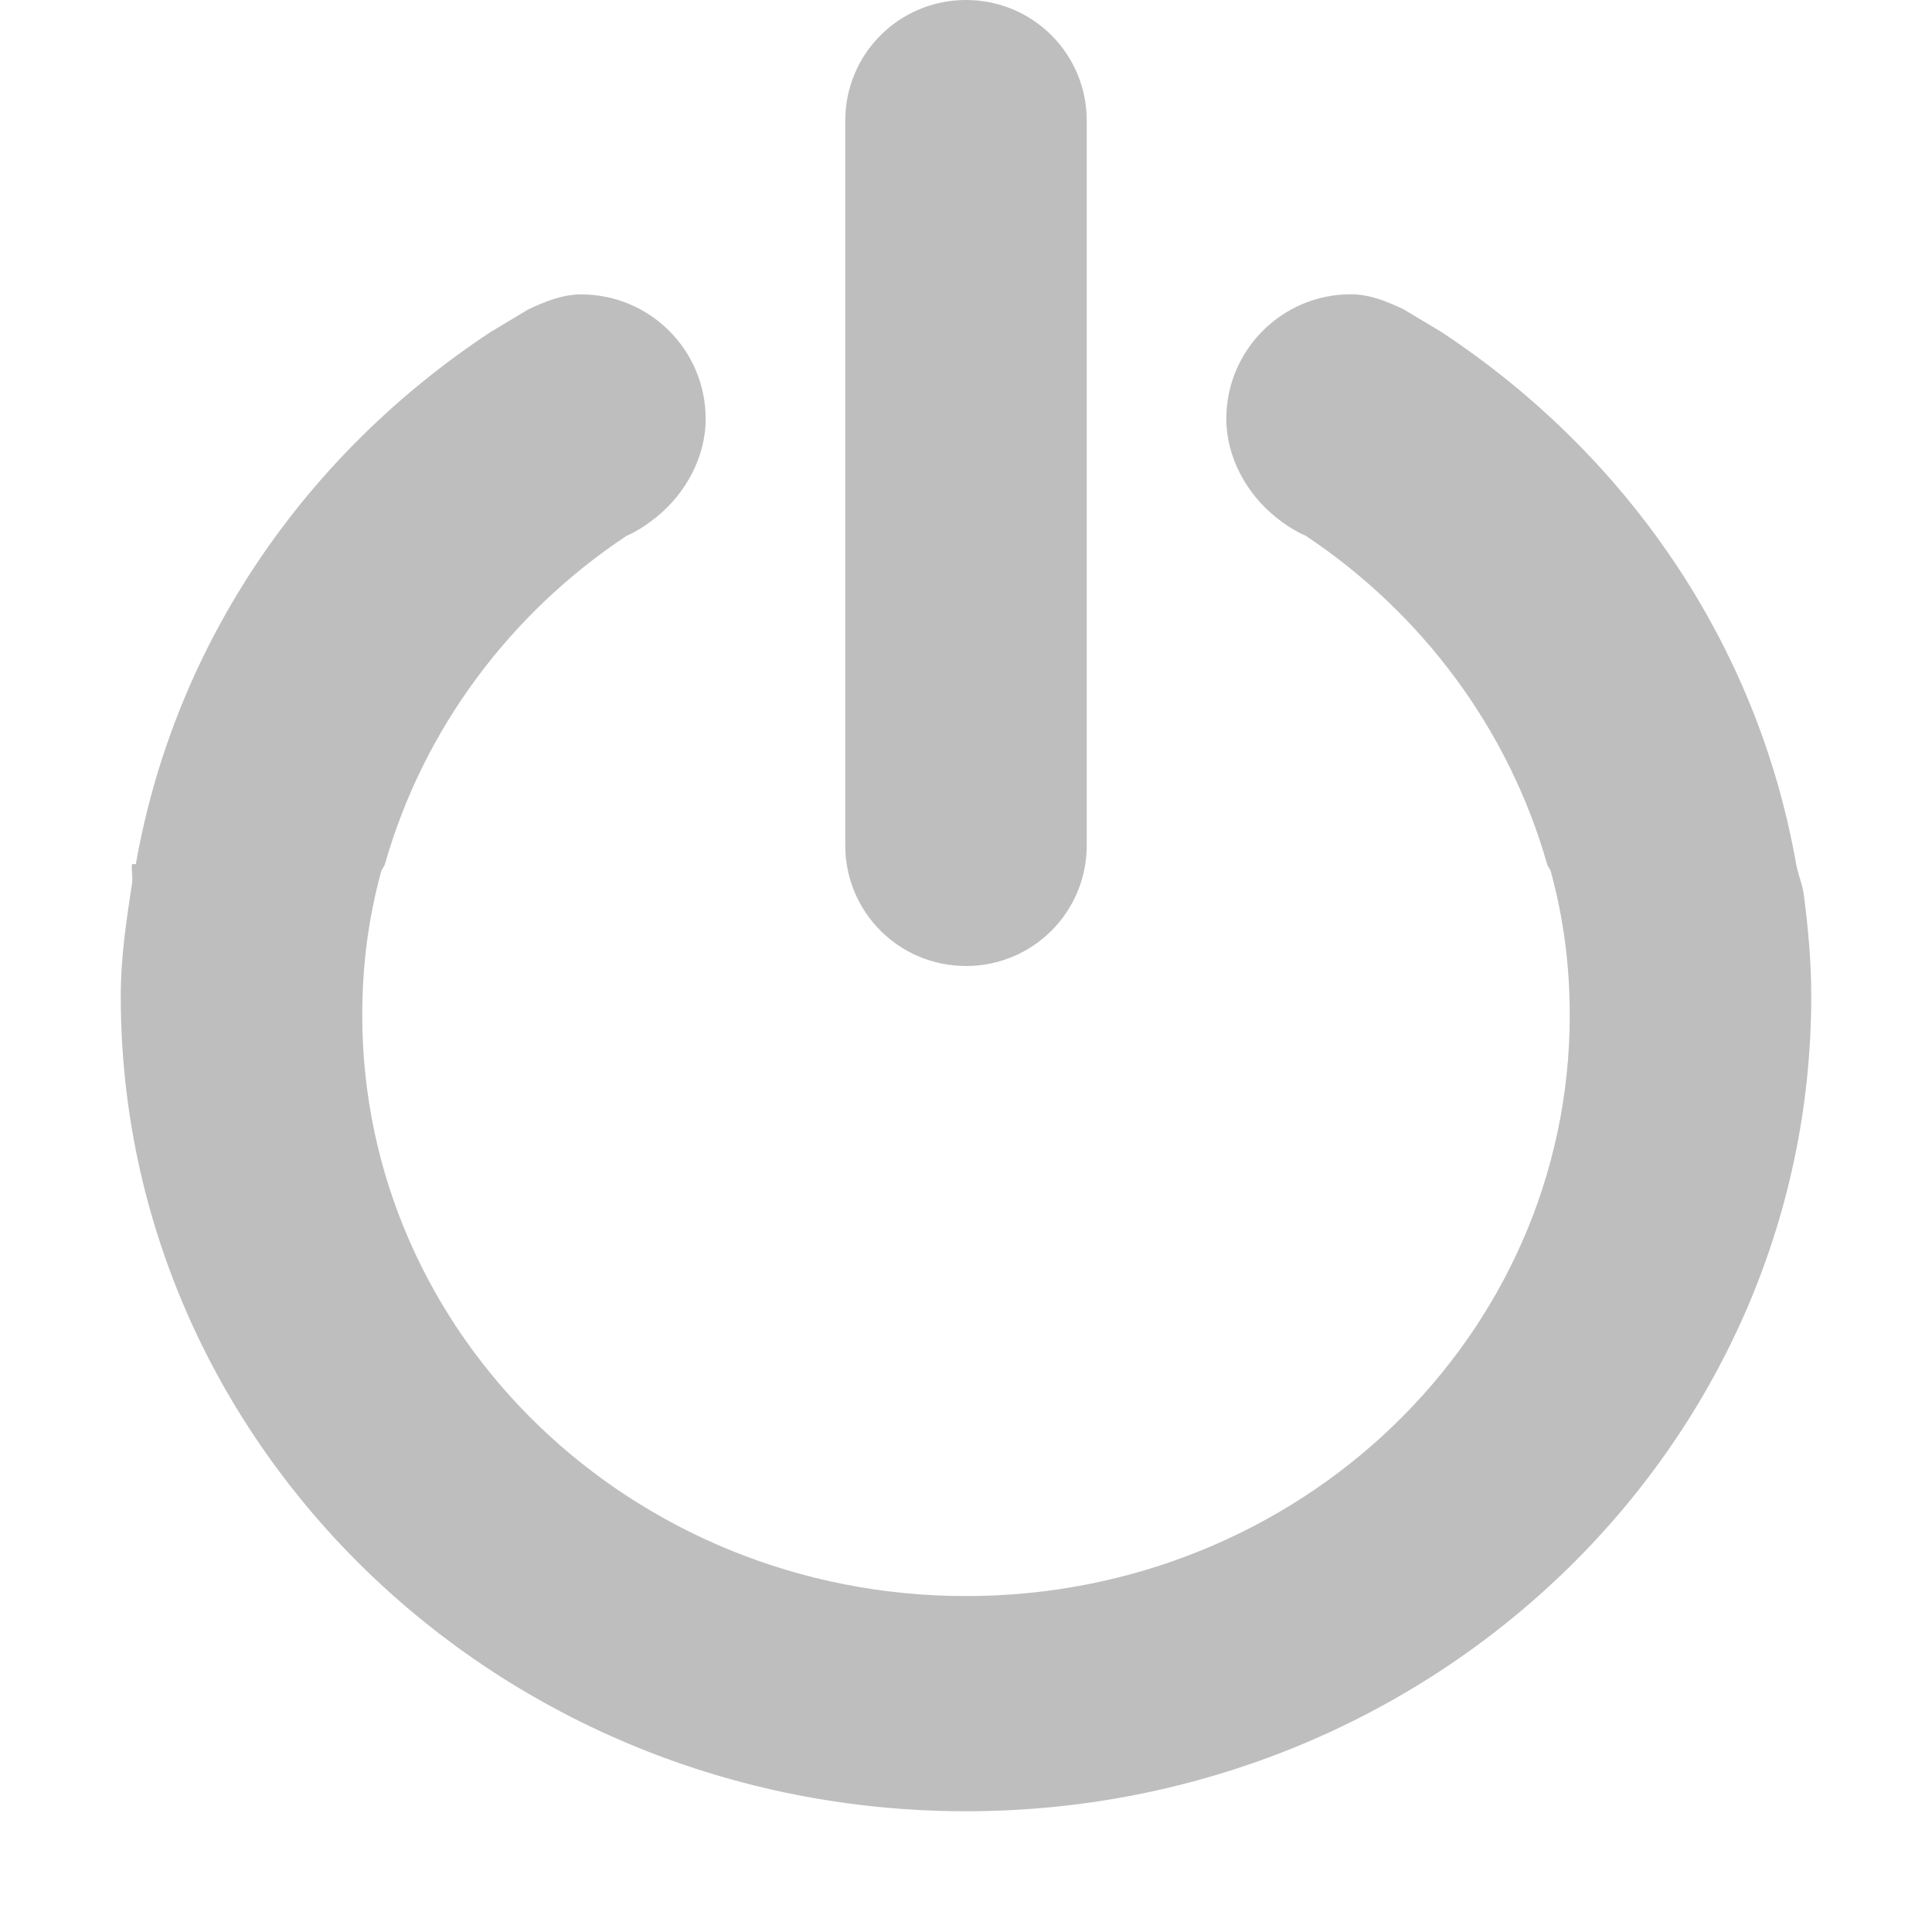
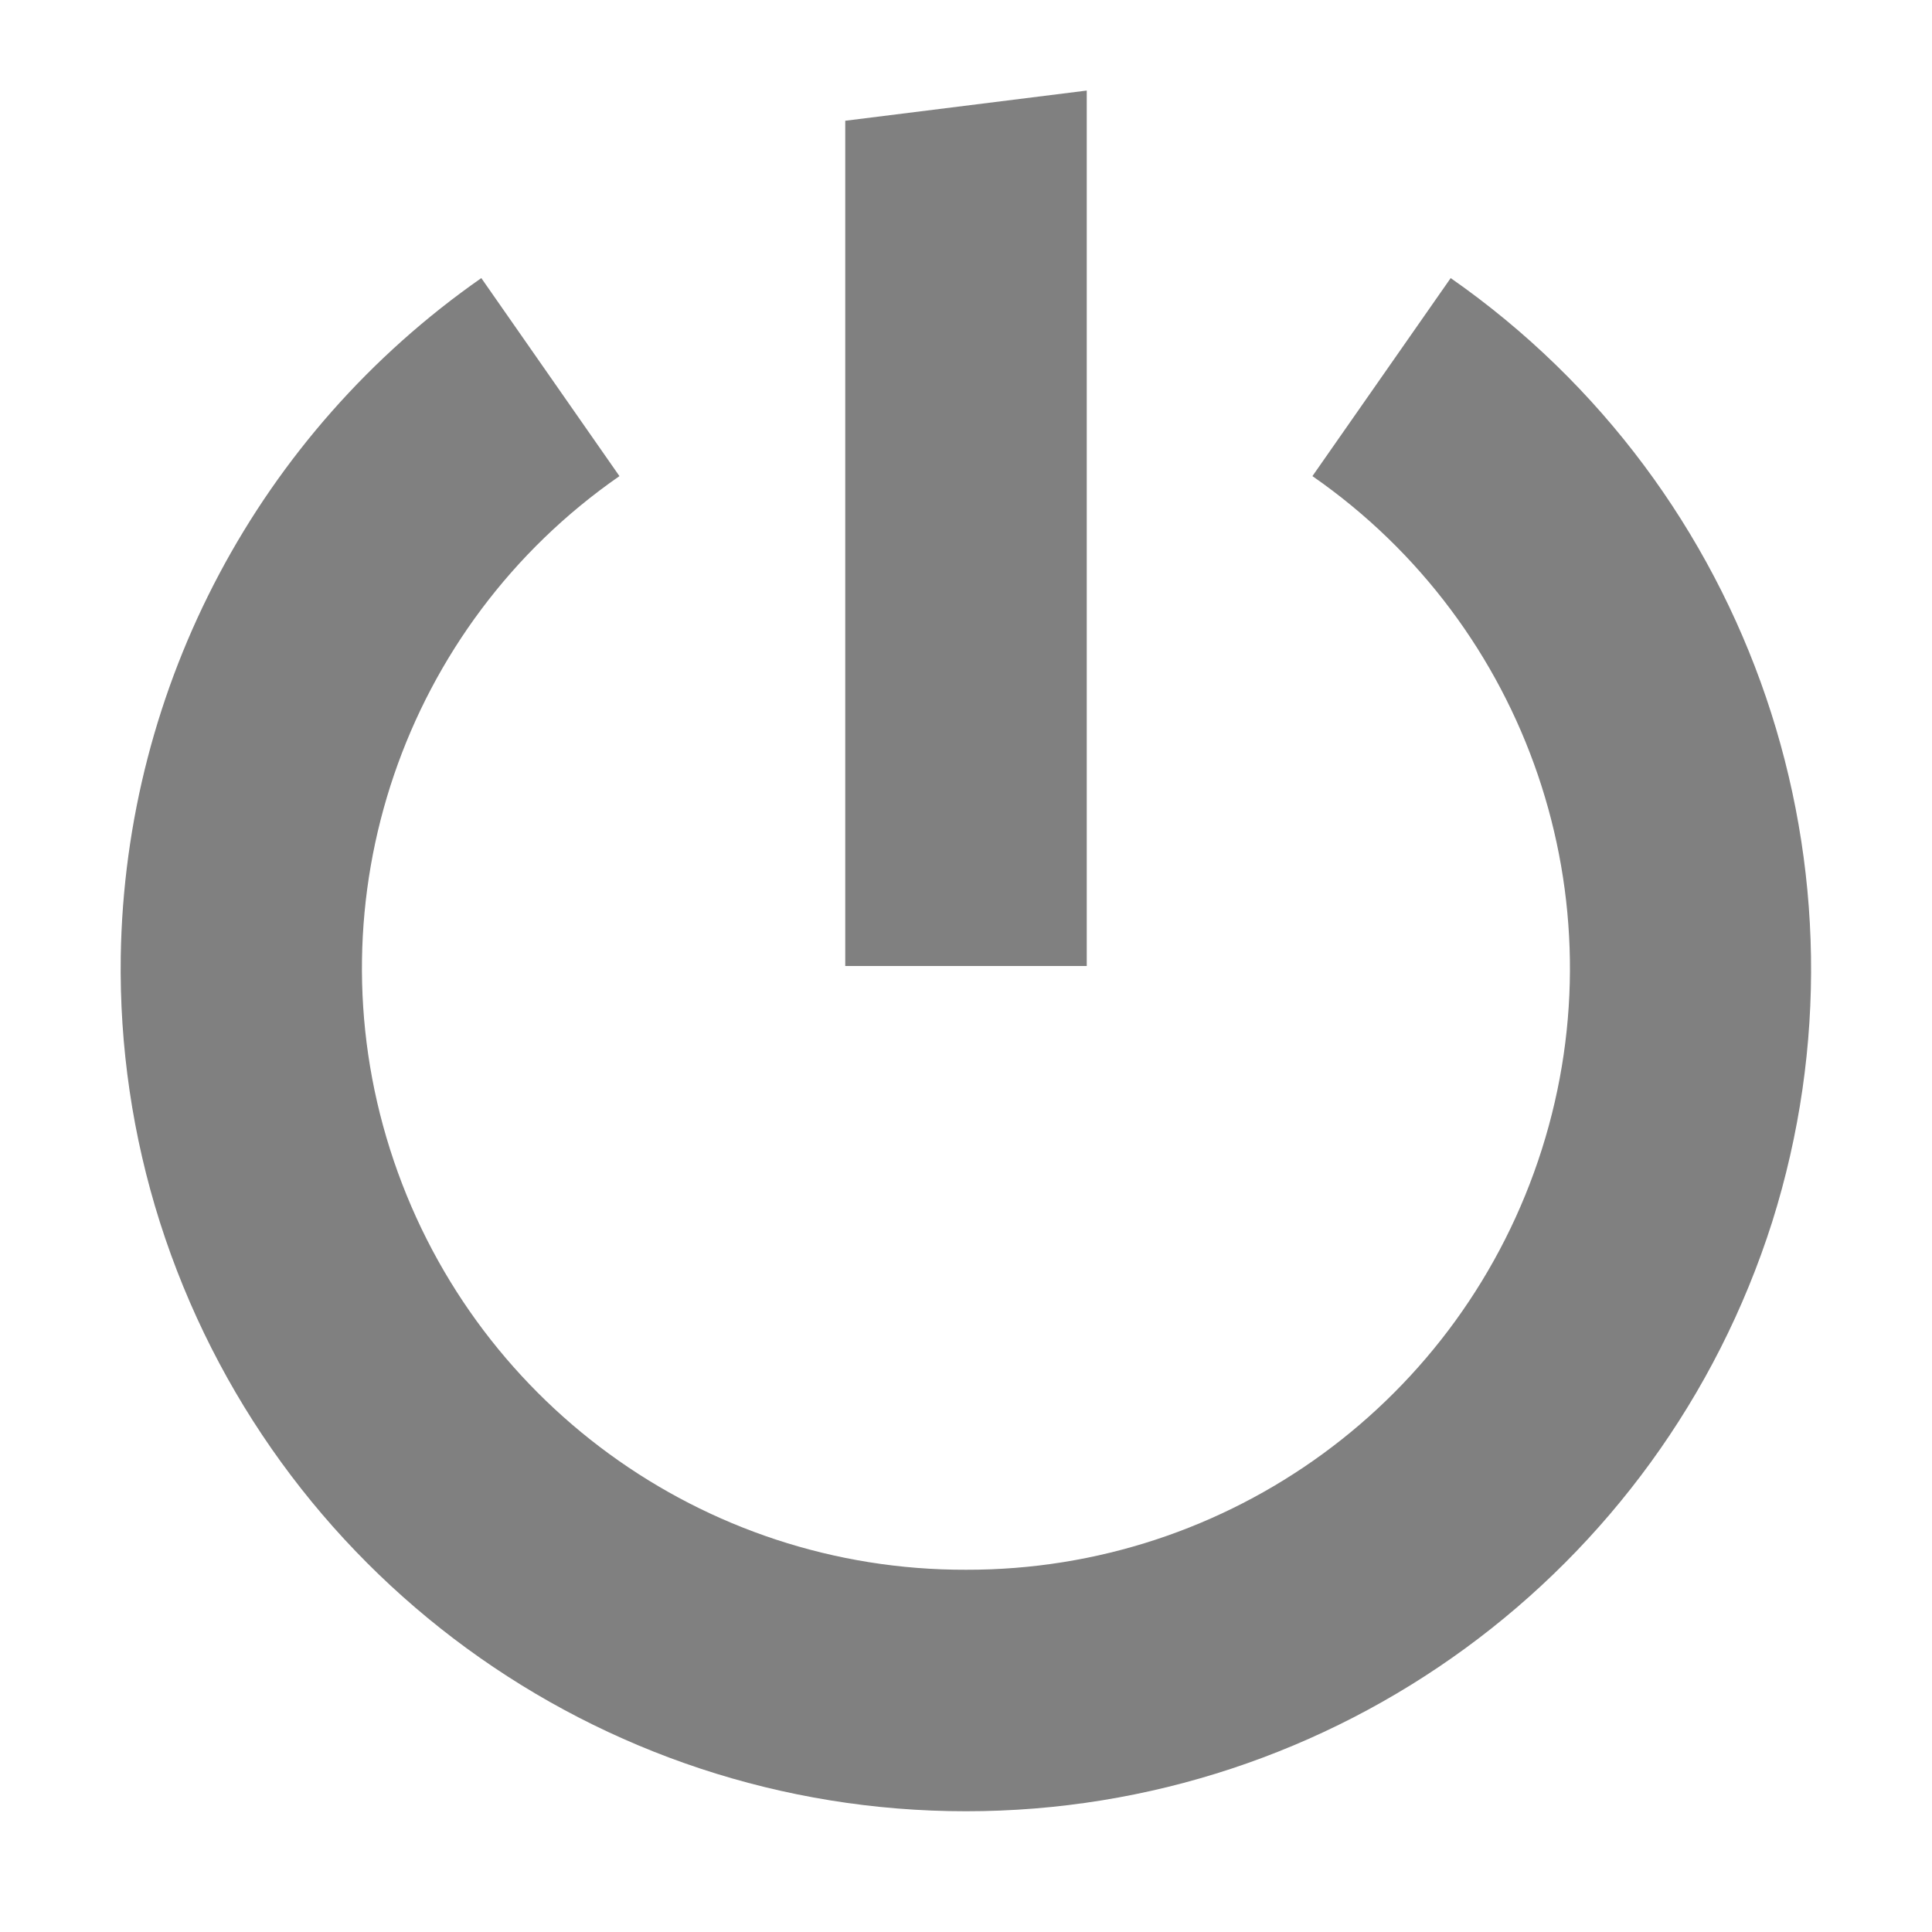
- <svg xmlns="http://www.w3.org/2000/svg" version="1.1" width="16" height="16" id="svg7384">
-   <defs id="defs11" />
-   <path d="m 4.812,2.438 c -0.157,0 -0.304,0.062 -0.438,0.125 L 4.062,2.75 C 2.529,3.762 1.448,5.325 1.125,7.156 c -3.44e-4,0.002 -0.031,-0.002 -0.031,0 -0.008,0.05 0.007,0.105 0,0.156 C 1.047,7.621 1,7.927 1,8.25 1,11.978 4.134,15 8,15 11.866,15 15,11.978 15,8.25 15,7.963 14.974,7.684 14.938,7.406 14.926,7.32 14.89,7.241 14.875,7.156 14.552,5.325 13.471,3.762 11.938,2.75 L 11.625,2.562 c -0.133,-0.063 -0.28,-0.125 -0.438,-0.125 -0.569,0 -1.031,0.462 -1.031,1.031 0,0.324 0.172,0.623 0.406,0.812 0.074,0.06 0.161,0.118 0.25,0.156 0.966,0.643 1.682,1.604 2,2.719 0.006,0.021 0.025,0.041 0.031,0.062 C 12.948,7.601 13,7.992 13,8.406 c 0,2.663 -2.239,4.812 -5,4.812 -2.761,0 -5,-2.15 -5,-4.812 C 3,7.992 3.052,7.601 3.156,7.219 3.162,7.197 3.181,7.178 3.188,7.156 3.505,6.042 4.221,5.08 5.188,4.438 5.277,4.4 5.363,4.341 5.438,4.281 5.671,4.092 5.844,3.793 5.844,3.469 5.844,2.899 5.382,2.438 4.812,2.438 z M 8,0 C 8.554,0 9,0.446 9,1 L 9,7 C 9,7.554 8.554,8 8,8 7.446,8 7,7.554 7,7 L 7,1 C 7,0.446 7.446,0 8,0 z" id="path3782" style="color:#bebebe;fill:#bebebe;fill-opacity:1;fill-rule:nonzero;stroke:none;stroke-width:1;marker:none;visibility:visible;display:inline;overflow:visible;enable-background:accumulate" />
+ <svg xmlns="http://www.w3.org/2000/svg" height="16" width="16">
+   <g color="#000" fill="gray" font-family="sans-serif" font-weight="400" white-space="normal">
+     <path d="M1 7.92a6.94 6.94 0 0 0 .324 2.201A7.004 7.004 0 0 0 8 15a7.004 7.004 0 0 0 6.676-4.879 6.978 6.978 0 0 0-2.662-7.818l-1.145 1.64a4.96 4.96 0 0 1 1.9 5.575A4.99 4.99 0 0 1 8 13a4.99 4.99 0 0 1-4.77-3.482 4.96 4.96 0 0 1 1.9-5.575l-1.144-1.64A6.985 6.985 0 0 0 1 7.92z" overflow="visible" style="line-height:normal;font-variant-ligatures:normal;font-variant-position:normal;font-variant-caps:normal;font-variant-numeric:normal;font-variant-alternates:normal;font-feature-settings:normal;text-indent:0;text-align:start;text-decoration-line:none;text-decoration-style:solid;text-decoration-color:#000;text-transform:none;text-orientation:mixed;shape-padding:0;isolation:auto;mix-blend-mode:normal" />
+     <path d="M7 1v7h2V.75z" overflow="visible" style="line-height:normal;font-variant-ligatures:none;font-variant-position:normal;font-variant-caps:normal;font-variant-numeric:normal;font-variant-alternates:normal;font-feature-settings:normal;text-indent:0;text-align:start;text-decoration-line:none;text-decoration-style:solid;text-decoration-color:#000;text-transform:none;shape-padding:0;isolation:auto;mix-blend-mode:normal;marker:none" />
+   </g>
</svg>
